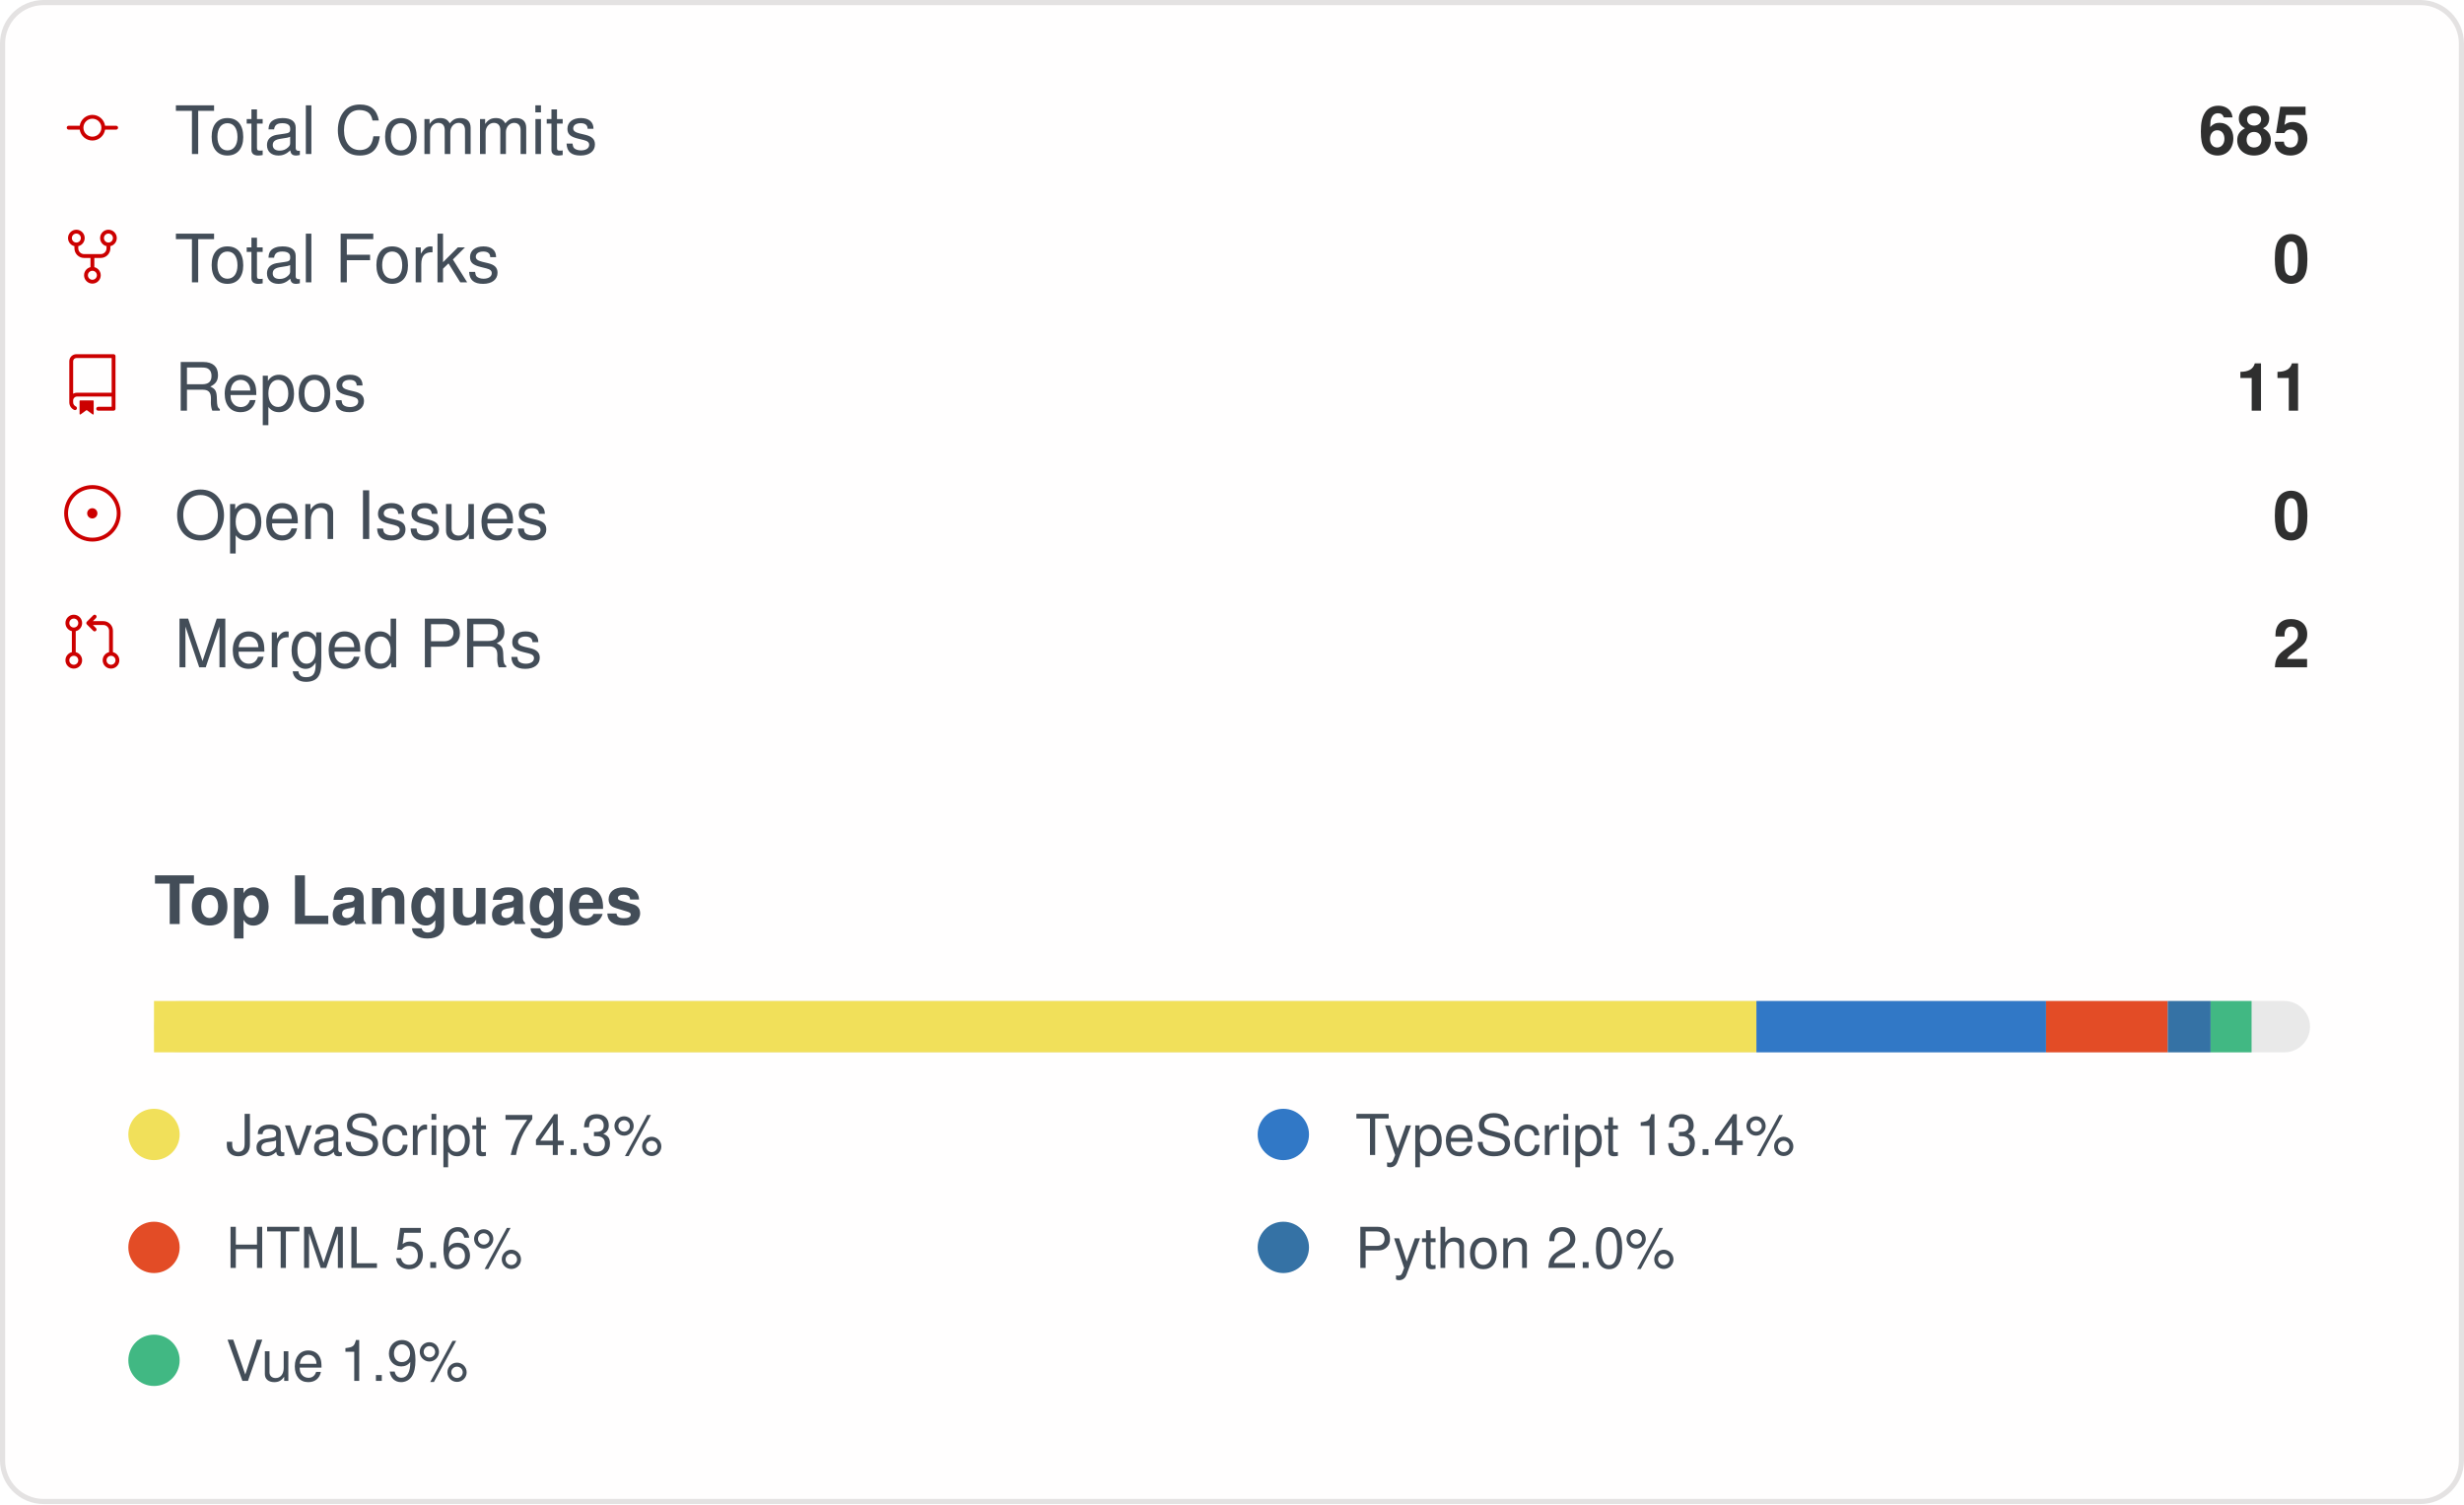
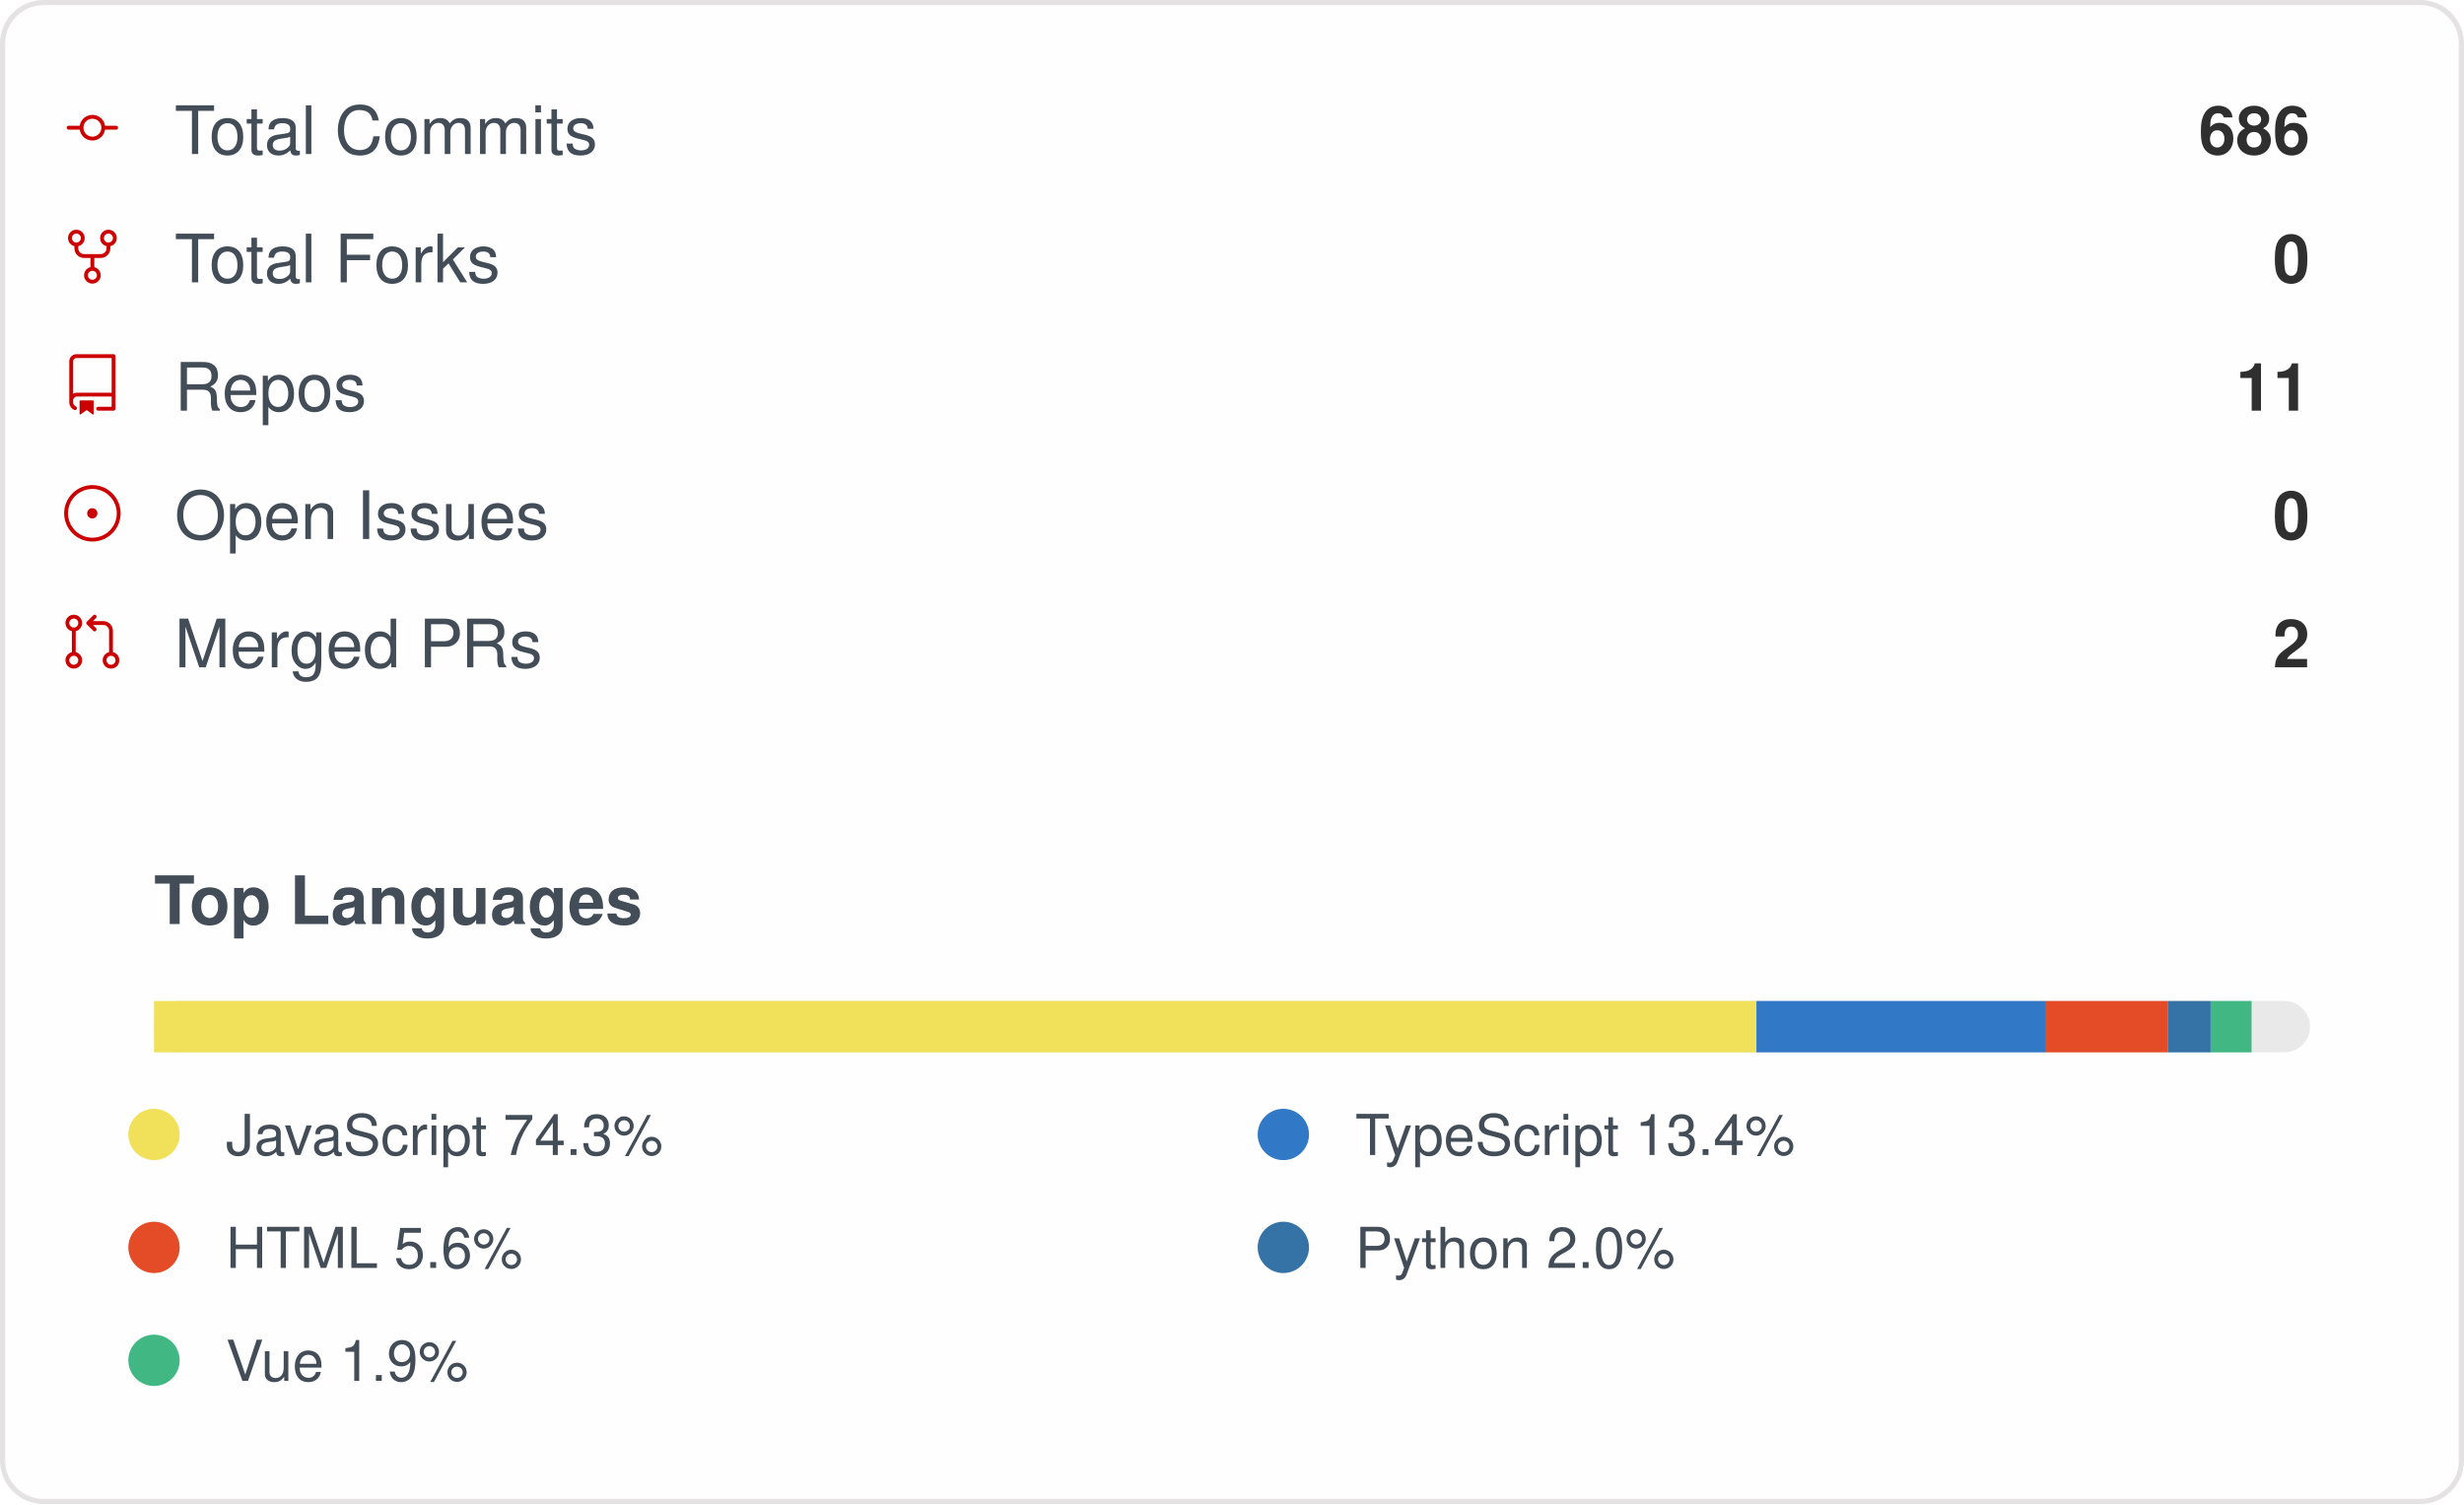
<svg xmlns="http://www.w3.org/2000/svg" width="480" height="293" viewBox="0 0 480 293" role="img" aria-label="IMMC-dev organization GitHub stats">
  <style>
    .card { font-family: -apple-system, Segoe UI, Helvetica, Arial, sans-serif; }
    .stat-label { font-size: 13px; fill: #434d58; }
    .stat-value { font-size: 13px; font-weight: 600; fill: #2f2f2f; }
    .lang-label { font-size: 11px; fill: #434d58; }
  </style>
  <rect x="0.5" y="0.5" rx="8" width="479" height="292" fill="#fffefe" stroke="#e4e2e2" />
  <g class="card">
    <g>
      <g transform="translate(12, 19)">
        <g transform="scale(0.5)">
          <path fill="#cc0000" d="M16.944 11h4.306a.75.75 0 0 1 0 1.5h-4.306a5.001 5.001 0 0 1-9.888 0H2.75a.75.75 0 0 1 0-1.5h4.306a5.001 5.001 0 0 1 9.888 0Zm-1.444.75a3.5 3.5 0 1 0-7 0 3.5 3.5 0 0 0 7 0Z" />
        </g>
      </g>
      <text x="34" y="30" class="stat-label">Total Commits</text>
-       <text x="450" y="30" text-anchor="end" class="stat-value">685</text>
+       <text x="450" y="30" text-anchor="end" class="stat-value">686</text>
    </g>
    <g>
      <g transform="translate(12, 44)">
        <g transform="scale(0.5)">
          <path fill="#cc0000" d="M8.75 19.25a3.25 3.25 0 1 1 6.5 0 3.25 3.25 0 0 1-6.5 0ZM15 4.75a3.25 3.25 0 1 1 6.5 0 3.25 3.25 0 0 1-6.5 0Zm-12.5 0a3.25 3.25 0 1 1 6.5 0 3.25 3.25 0 0 1-6.5 0ZM5.75 6.5a1.75 1.75 0 1 0-.001-3.501A1.75 1.75 0 0 0 5.75 6.5ZM12 21a1.75 1.75 0 1 0-.001-3.501A1.75 1.75 0 0 0 12 21Zm6.25-14.5a1.75 1.75 0 1 0-.001-3.501A1.75 1.75 0 0 0 18.25 6.5Z" />
          <path fill="#cc0000" d="M6.5 7.75v1A2.25 2.25 0 0 0 8.75 11h6.5a2.25 2.25 0 0 0 2.25-2.25v-1H19v1a3.75 3.75 0 0 1-3.75 3.75h-6.5A3.75 3.75 0 0 1 5 8.75v-1Z" />
          <path fill="#cc0000" d="M11.25 16.25v-5h1.5v5h-1.5Z" />
        </g>
      </g>
      <text x="34" y="55" class="stat-label">Total Forks</text>
      <text x="450" y="55" text-anchor="end" class="stat-value">0</text>
    </g>
    <g>
      <g transform="translate(12, 69)">
        <g transform="scale(0.5)">
          <path fill="#cc0000" d="M3 2.75A2.75 2.75 0 0 1 5.75 0h14.5a.75.75 0 0 1 .75.75v20.5a.75.75 0 0 1-.75.75h-6a.75.75 0 0 1 0-1.5h5.25v-4H6A1.5 1.5 0 0 0 4.5 18v.75c0 .716.43 1.334 1.05 1.605a.75.75 0 0 1-.6 1.374A3.251 3.251 0 0 1 3 18.75ZM19.5 1.5H5.75c-.69 0-1.25.56-1.25 1.25v12.651A2.989 2.989 0 0 1 6 15h13.5Z" />
          <path fill="#cc0000" d="M7 18.25a.25.25 0 0 1 .25-.25h5a.25.25 0 0 1 .25.25v5.01a.25.25 0 0 1-.397.201l-2.206-1.604a.25.25 0 0 0-.294 0L7.397 23.46a.25.25 0 0 1-.397-.2v-5.01Z" />
        </g>
      </g>
      <text x="34" y="80" class="stat-label">Repos</text>
      <text x="450" y="80" text-anchor="end" class="stat-value">11</text>
    </g>
    <g>
      <g transform="translate(12, 94)">
        <g transform="scale(0.5)">
          <path fill="#cc0000" d="M12 1c6.075 0 11 4.925 11 11s-4.925 11-11 11S1 18.075 1 12 5.925 1 12 1ZM2.5 12a9.5 9.5 0 0 0 9.5 9.5 9.5 9.5 0 0 0 9.5-9.5A9.5 9.5 0 0 0 12 2.5 9.5 9.5 0 0 0 2.5 12Zm9.5 2a2 2 0 1 1-.001-3.999A2 2 0 0 1 12 14Z" />
        </g>
      </g>
      <text x="34" y="105" class="stat-label">Open Issues</text>
      <text x="450" y="105" text-anchor="end" class="stat-value">0</text>
    </g>
    <g>
      <g transform="translate(12, 119)">
        <g transform="scale(0.5)">
          <path fill="#cc0000" d="M16 19.25a3.25 3.25 0 1 1 6.5 0 3.25 3.25 0 0 1-6.5 0Zm-14.5 0a3.25 3.25 0 1 1 6.5 0 3.25 3.25 0 0 1-6.5 0Zm0-14.5a3.25 3.25 0 1 1 6.5 0 3.25 3.25 0 0 1-6.5 0ZM4.75 3a1.75 1.75 0 1 0 .001 3.501A1.75 1.75 0 0 0 4.75 3Zm0 14.5a1.75 1.75 0 1 0 .001 3.501A1.75 1.75 0 0 0 4.75 17.5Zm14.5 0a1.75 1.75 0 1 0 .001 3.501 1.75 1.75 0 0 0-.001-3.501Z" />
          <path fill="#cc0000" d="M13.405 1.72a.75.75 0 0 1 0 1.06L12.185 4h4.065A3.75 3.75 0 0 1 20 7.75v8.75a.75.75 0 0 1-1.5 0V7.75a2.25 2.25 0 0 0-2.25-2.25h-4.064l1.22 1.22a.75.75 0 0 1-1.061 1.06l-2.5-2.5a.75.75 0 0 1 0-1.06l2.5-2.5a.75.75 0 0 1 1.06 0ZM4.75 7.25A.75.75 0 0 1 5.5 8v8A.75.75 0 0 1 4 16V8a.75.75 0 0 1 .75-.75Z" />
        </g>
      </g>
      <text x="34" y="130" class="stat-label">Merged PRs</text>
      <text x="450" y="130" text-anchor="end" class="stat-value">2</text>
    </g>
    <text x="30" y="180" class="stat-label" style="font-weight:600">Top Languages</text>
    <rect x="30" y="195" width="420" height="10" rx="5" fill="#e9e9e9" />
    <rect x="30" y="195" width="312.16" height="10" fill="#f1e05a" />
    <rect x="342.158" y="195" width="56.42" height="10" fill="#3178c6" />
    <rect x="398.58" y="195" width="23.71" height="10" fill="#e34c26" />
    <rect x="422.29" y="195" width="8.35" height="10" fill="#3572A5" />
    <rect x="430.637" y="195" width="7.98" height="10" fill="#41b883" />
    <g>
      <circle cx="30" cy="221" r="5" fill="#f1e05a" />
      <text x="44" y="225" class="lang-label">JavaScript 74.3%</text>
    </g>
    <g>
      <circle cx="250" cy="221" r="5" fill="#3178c6" />
      <text x="264" y="225" class="lang-label">TypeScript 13.4%</text>
    </g>
    <g>
      <circle cx="30" cy="243" r="5" fill="#e34c26" />
      <text x="44" y="247" class="lang-label">HTML 5.6%</text>
    </g>
    <g>
      <circle cx="250" cy="243" r="5" fill="#3572A5" />
      <text x="264" y="247" class="lang-label">Python 2.0%</text>
    </g>
    <g>
      <circle cx="30" cy="265" r="5" fill="#41b883" />
      <text x="44" y="269" class="lang-label">Vue 1.9%</text>
    </g>
  </g>
</svg>
